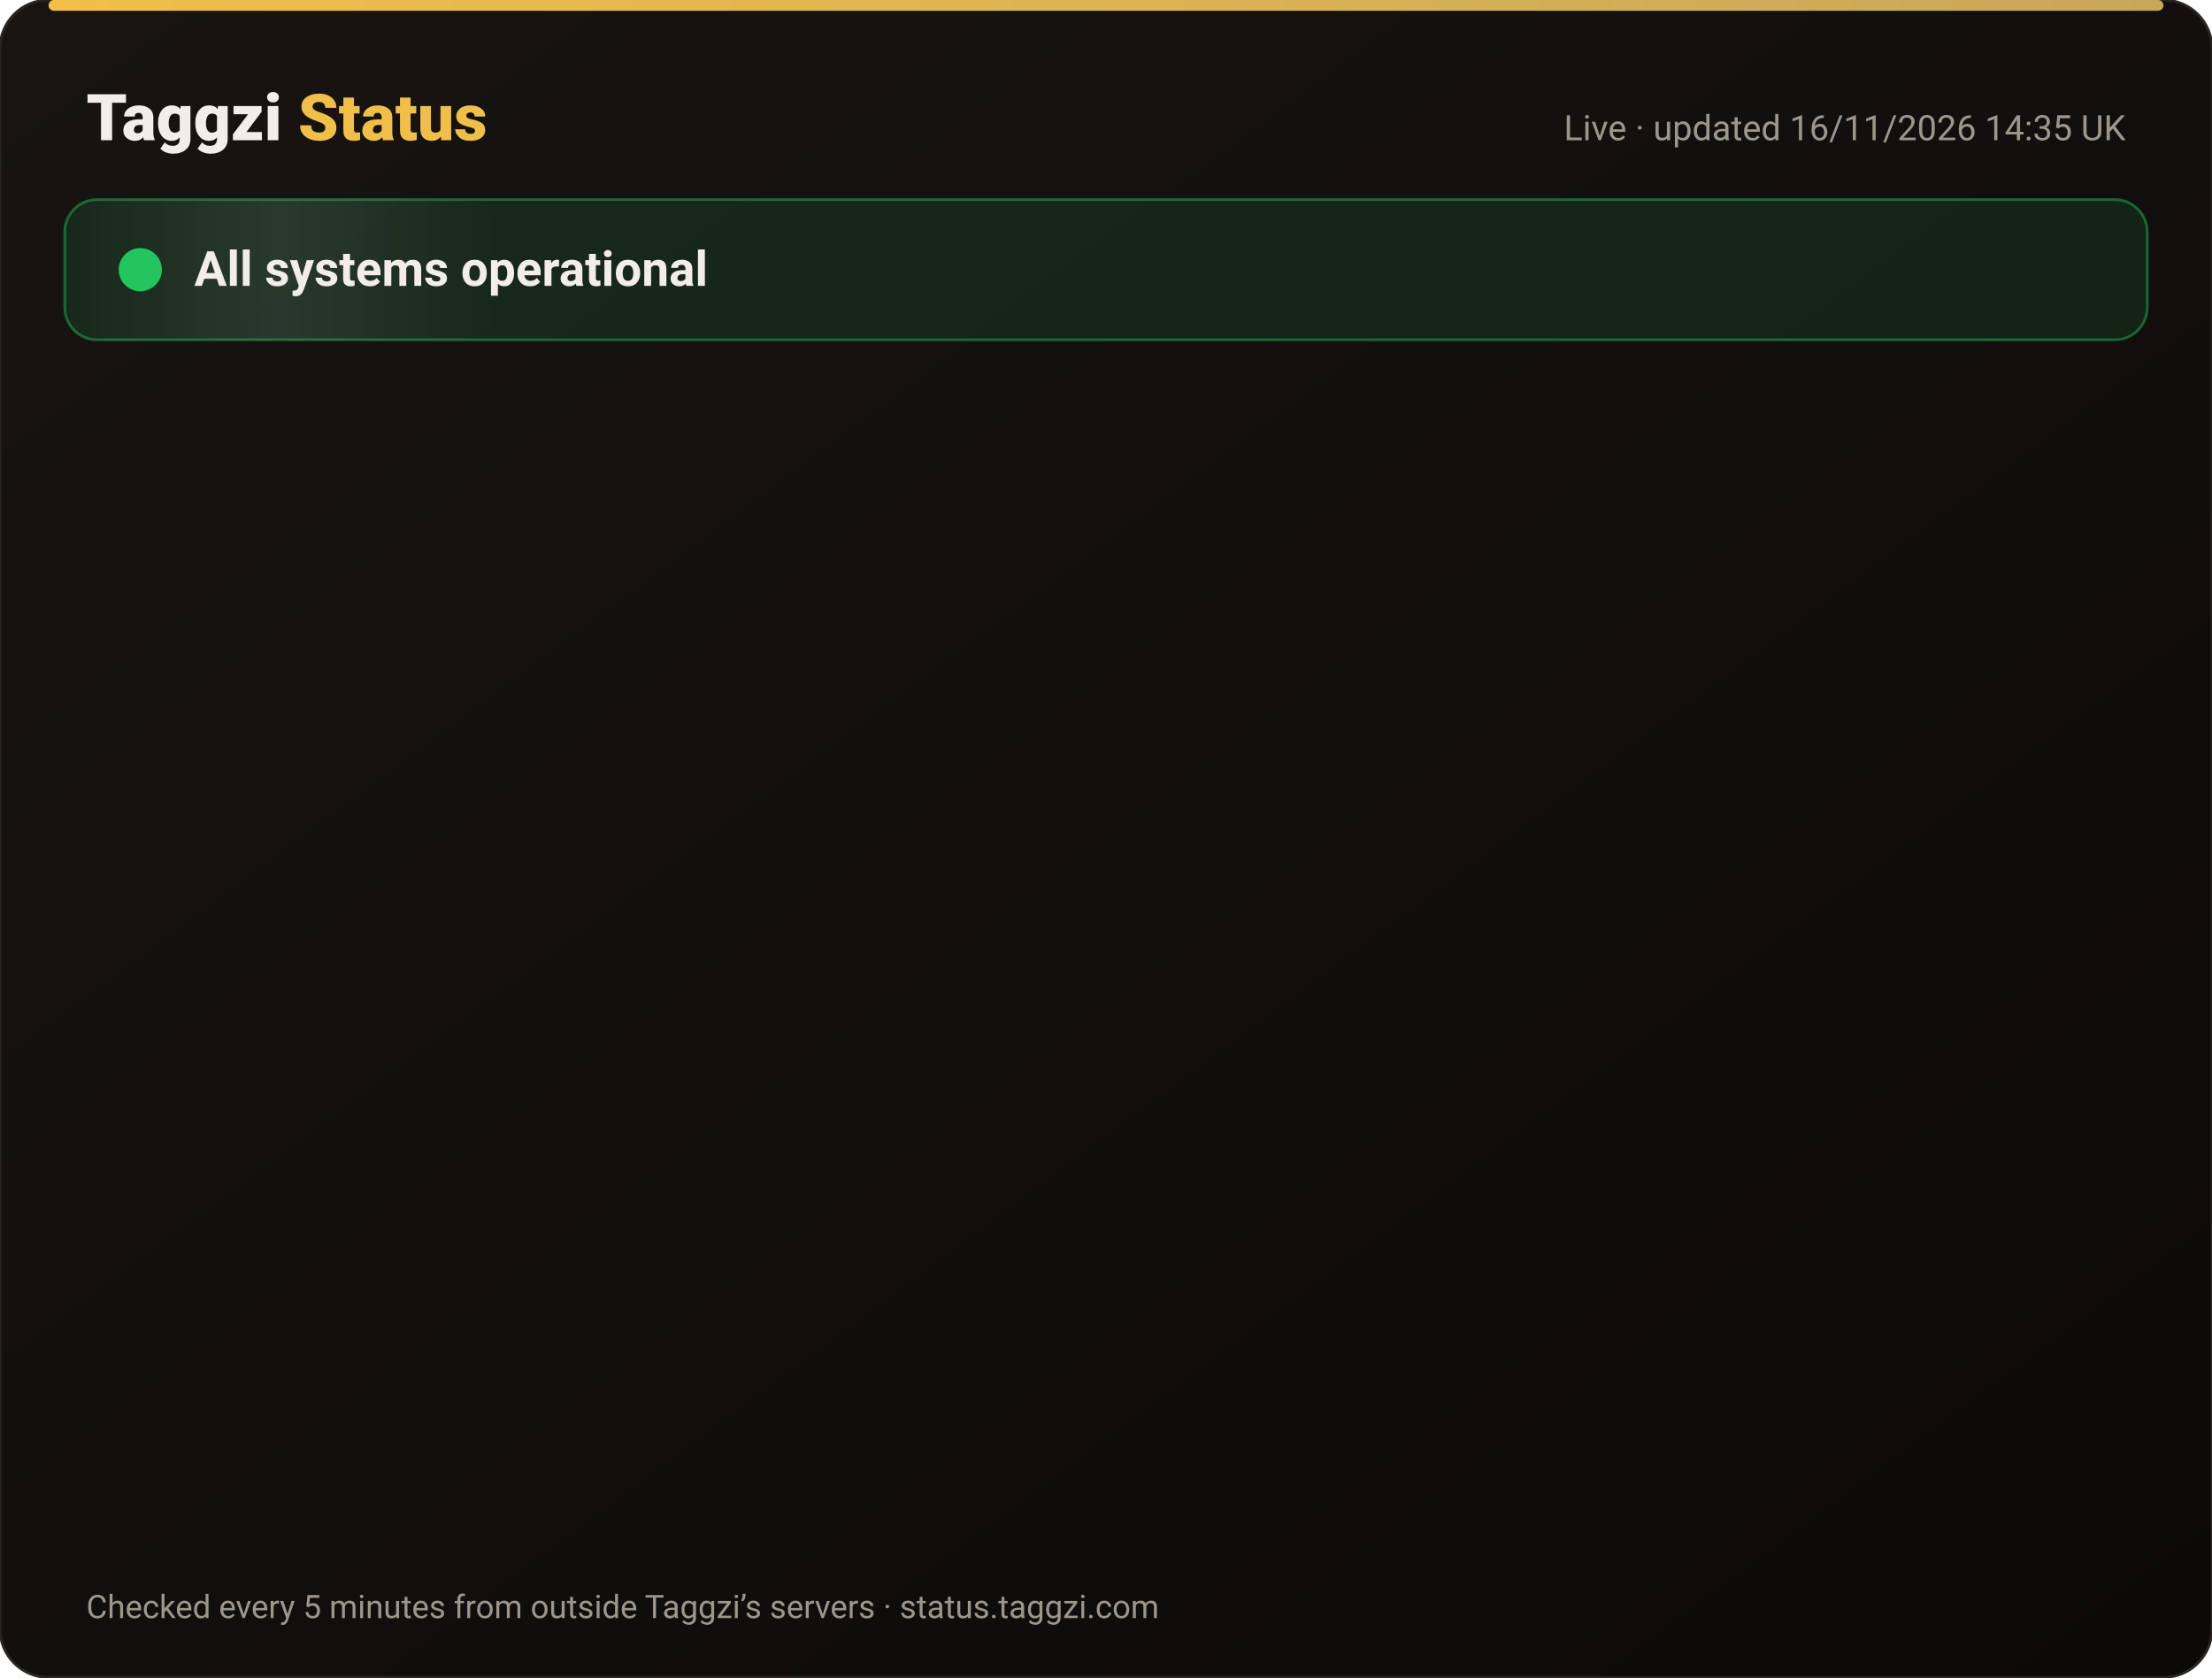
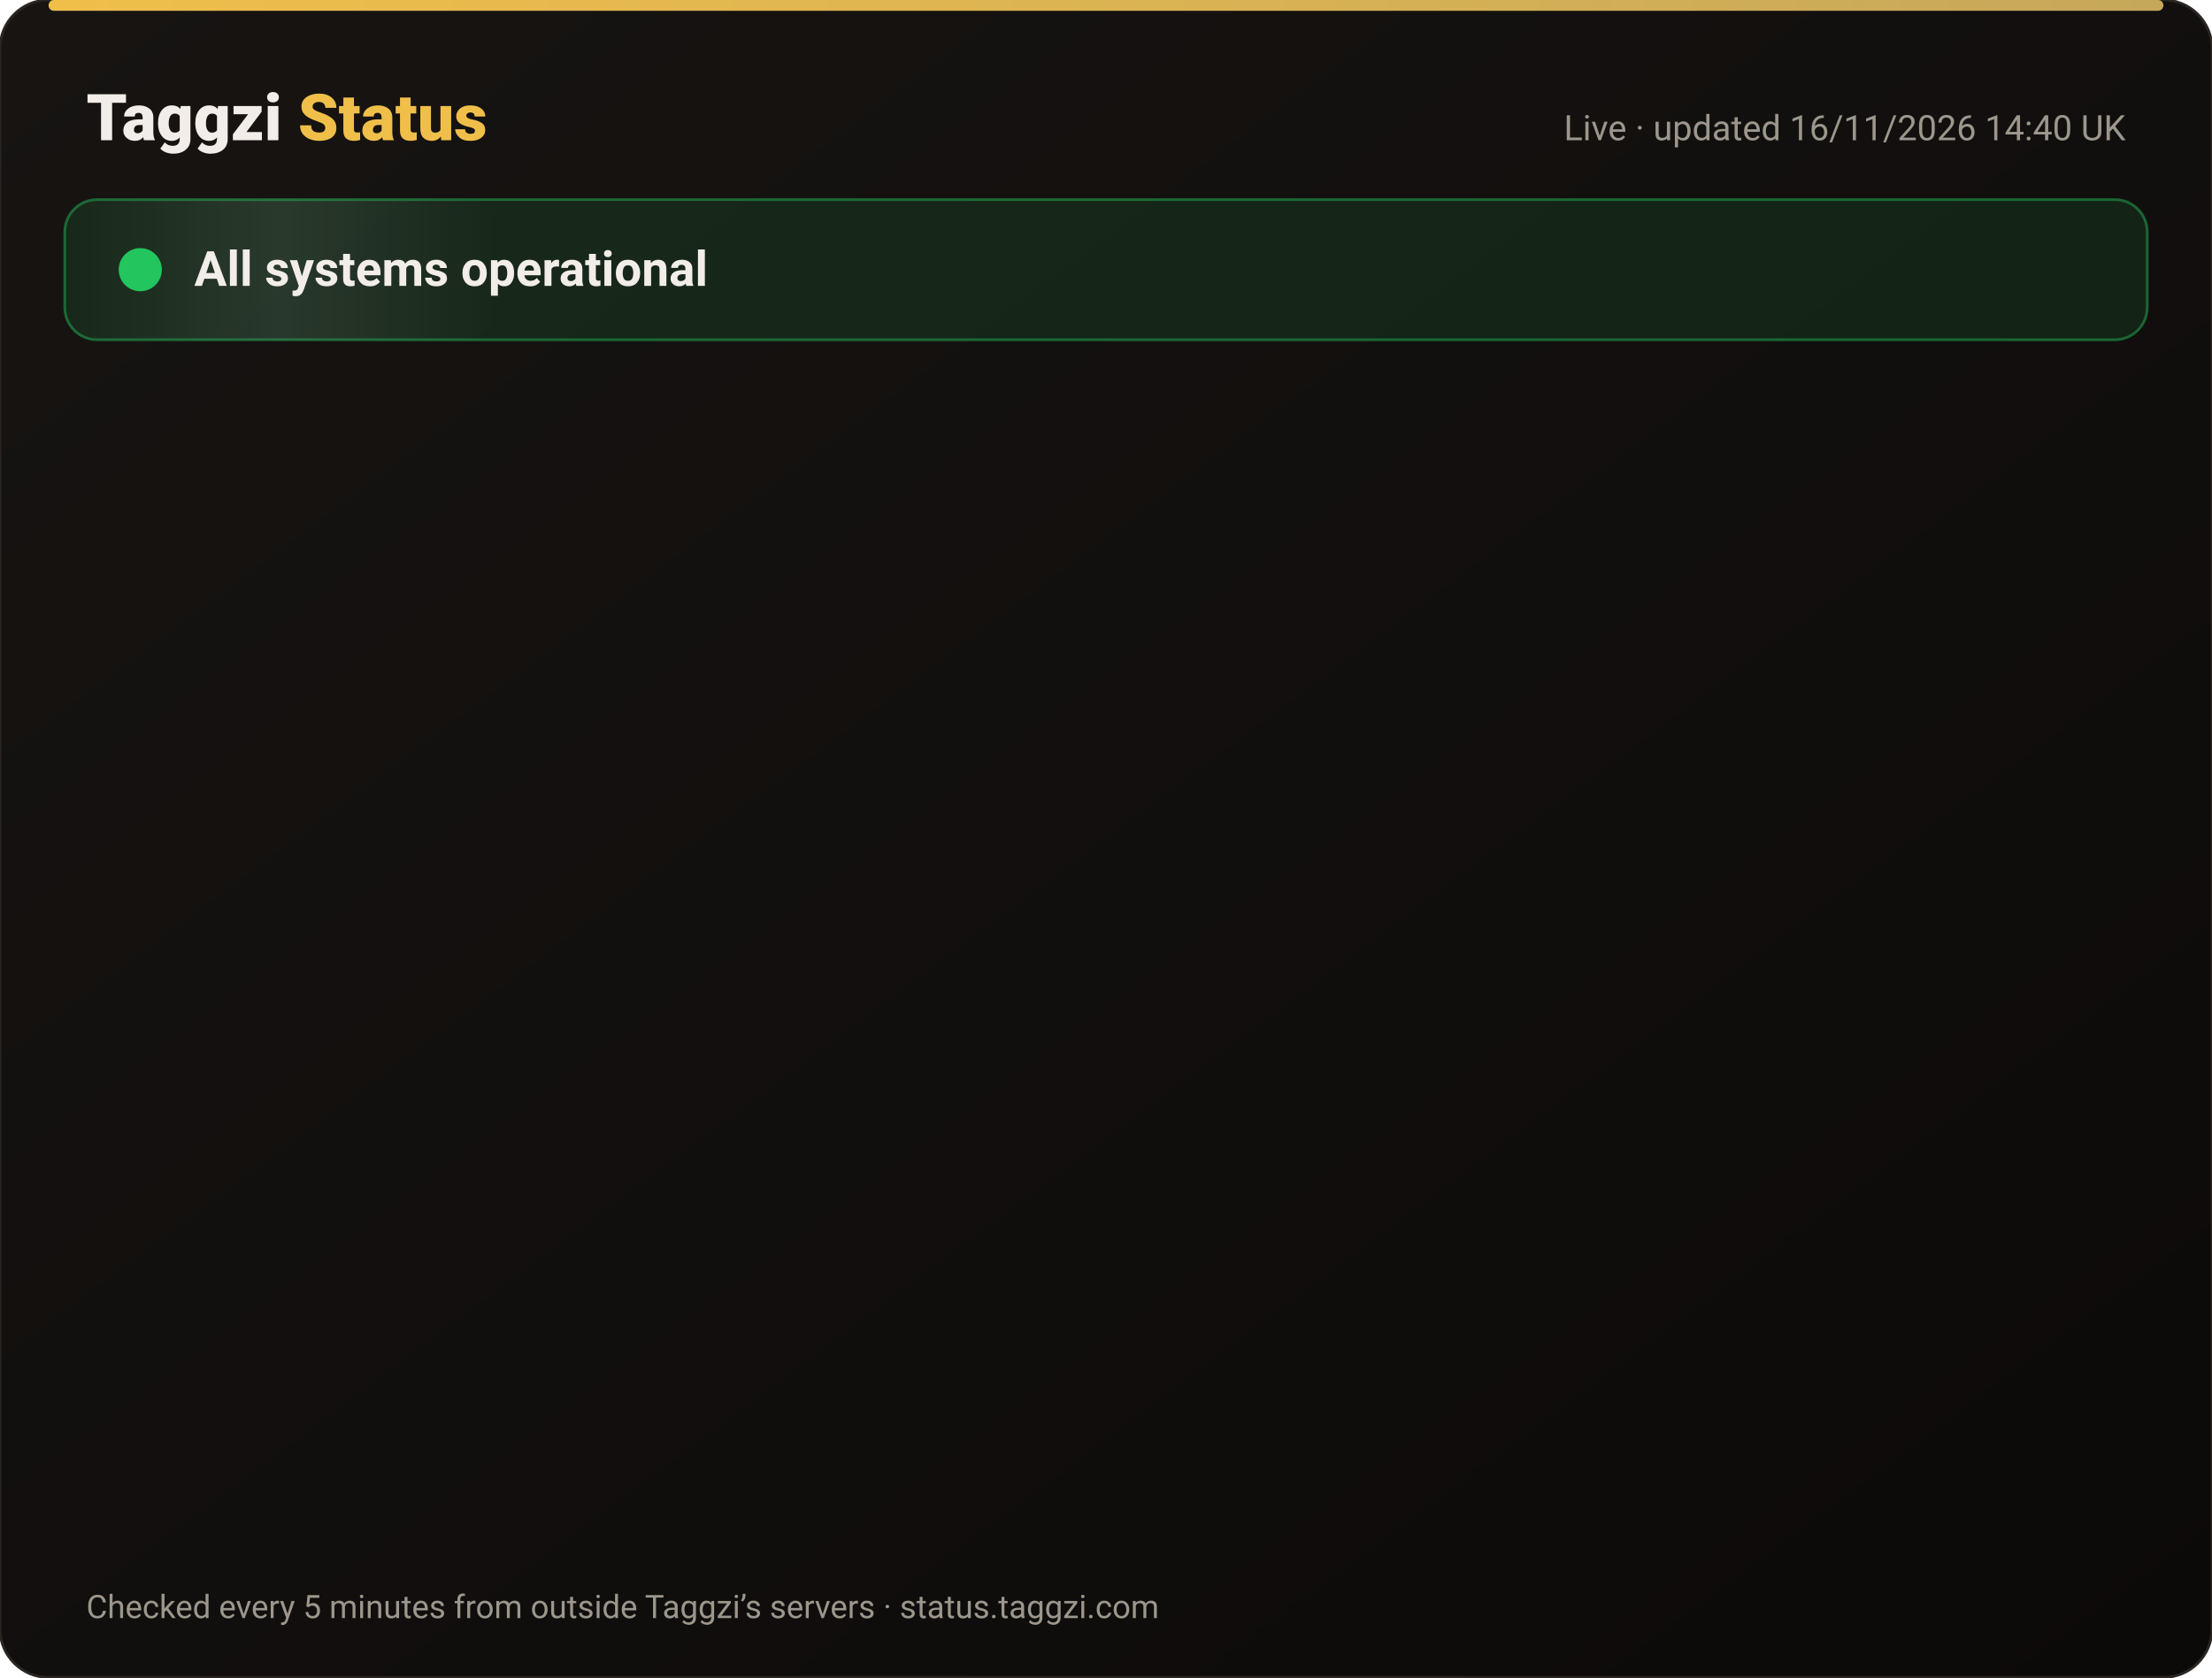
<svg xmlns="http://www.w3.org/2000/svg" width="820" height="622" viewBox="0 0 820 622" font-family="-apple-system,Segoe UI,Roboto,Helvetica,Arial,sans-serif">
  <defs>
    <linearGradient id="bg" x1="0" y1="0" x2="1" y2="1">
      <stop offset="0" stop-color="#171412" />
      <stop offset="1" stop-color="#0C0A09" />
    </linearGradient>
    <linearGradient id="gold" x1="0" x2="1">
      <stop offset="0" stop-color="#F0BF4A" />
      <stop offset="1" stop-color="#c6a85b" />
    </linearGradient>
    <linearGradient id="shine" x1="0" x2="1">
      <stop offset="0" stop-color="#fff" stop-opacity="0" />
      <stop offset=".5" stop-color="#fff" stop-opacity=".08" />
      <stop offset="1" stop-color="#fff" stop-opacity="0" />
    </linearGradient>
  </defs>
  <rect width="820" height="622" rx="18" fill="url(#bg)" stroke="#2a2521" />
  <rect x="18" y="0" width="784" height="4" rx="2" fill="url(#gold)" />
  <text x="32" y="52" font-size="24" font-weight="800" fill="#F2EDE8">Taggzi <tspan fill="#F0BF4A">Status</tspan>
  </text>
-   <text x="788" y="52" font-size="13" fill="#9C968C" text-anchor="end">Live · updated 16/11/2026 14:35 UK</text>
+   <text x="788" y="52" font-size="13" fill="#9C968C" text-anchor="end">Live · updated 16/11/2026 14:40 UK</text>
  <rect x="24" y="74" width="772" height="52" rx="12" fill="#22c55e" fill-opacity=".12" stroke="#22c55e" stroke-opacity=".45" />
  <rect x="24" y="74" width="160" height="52" rx="12" fill="url(#shine)">
    <animate attributeName="x" from="-160" to="820" dur="4s" repeatCount="indefinite" />
  </rect>
  <circle cx="52" cy="100" r="7" fill="#22c55e" />
  <circle cx="52" cy="100" r="7" fill="none" stroke="#22c55e" stroke-width="2">
    <animate attributeName="r" values="7;15;7" dur="2s" repeatCount="indefinite" />
    <animate attributeName="opacity" values=".9;0;.9" dur="2s" repeatCount="indefinite" />
  </circle>
  <text x="72" y="106" font-size="18" font-weight="700" fill="#F2EDE8">All systems operational</text>
  <g opacity="0">
    <animate attributeName="opacity" from="0" to="1" begin="0.00s" dur=".6s" fill="freeze" />
    <line x1="32" y1="188" x2="788" y2="188" stroke="#2a2521" />
    <circle cx="44" cy="166" r="6" fill="#22c55e">
      <animate attributeName="opacity" values="1;.45;1" dur="2.4s" begin="0.00s" repeatCount="indefinite" />
    </circle>
    <text x="62" y="171" font-size="15" font-weight="650" fill="#F2EDE8">Website</text>
    <text x="630" y="171" font-size="13" fill="#9C968C" text-anchor="end">99.97% uptime</text>
    <rect x="648" y="154" width="140" height="24" rx="12" fill="#22c55e" fill-opacity=".14" stroke="#22c55e" stroke-opacity=".5" />
    <text x="718" y="171" font-size="12" font-weight="700" fill="#22c55e" text-anchor="middle">Operational</text>
  </g>
  <g opacity="0">
    <animate attributeName="opacity" from="0" to="1" begin="0.15s" dur=".6s" fill="freeze" />
    <line x1="32" y1="234" x2="788" y2="234" stroke="#2a2521" />
    <circle cx="44" cy="212" r="6" fill="#22c55e">
      <animate attributeName="opacity" values="1;.45;1" dur="2.4s" begin="0.15s" repeatCount="indefinite" />
    </circle>
    <text x="62" y="217" font-size="15" font-weight="650" fill="#F2EDE8">Tag scans</text>
    <text x="630" y="217" font-size="13" fill="#9C968C" text-anchor="end">99.97% uptime</text>
    <rect x="648" y="200" width="140" height="24" rx="12" fill="#22c55e" fill-opacity=".14" stroke="#22c55e" stroke-opacity=".5" />
    <text x="718" y="217" font-size="12" font-weight="700" fill="#22c55e" text-anchor="middle">Operational</text>
  </g>
  <g opacity="0">
    <animate attributeName="opacity" from="0" to="1" begin="0.30s" dur=".6s" fill="freeze" />
    <line x1="32" y1="280" x2="788" y2="280" stroke="#2a2521" />
    <circle cx="44" cy="258" r="6" fill="#22c55e">
      <animate attributeName="opacity" values="1;.45;1" dur="2.4s" begin="0.30s" repeatCount="indefinite" />
    </circle>
    <text x="62" y="263" font-size="15" font-weight="650" fill="#F2EDE8">Manual tag lookup</text>
    <text x="630" y="263" font-size="13" fill="#9C968C" text-anchor="end">99.97% uptime</text>
    <rect x="648" y="246" width="140" height="24" rx="12" fill="#22c55e" fill-opacity=".14" stroke="#22c55e" stroke-opacity=".5" />
    <text x="718" y="263" font-size="12" font-weight="700" fill="#22c55e" text-anchor="middle">Operational</text>
  </g>
  <g opacity="0">
    <animate attributeName="opacity" from="0" to="1" begin="0.45s" dur=".6s" fill="freeze" />
    <line x1="32" y1="326" x2="788" y2="326" stroke="#2a2521" />
    <circle cx="44" cy="304" r="6" fill="#22c55e">
      <animate attributeName="opacity" values="1;.45;1" dur="2.4s" begin="0.45s" repeatCount="indefinite" />
    </circle>
    <text x="62" y="309" font-size="15" font-weight="650" fill="#F2EDE8">App &amp; login</text>
    <text x="630" y="309" font-size="13" fill="#9C968C" text-anchor="end">99.97% uptime</text>
    <rect x="648" y="292" width="140" height="24" rx="12" fill="#22c55e" fill-opacity=".14" stroke="#22c55e" stroke-opacity=".5" />
    <text x="718" y="309" font-size="12" font-weight="700" fill="#22c55e" text-anchor="middle">Operational</text>
  </g>
  <g opacity="0">
    <animate attributeName="opacity" from="0" to="1" begin="0.60s" dur=".6s" fill="freeze" />
    <line x1="32" y1="372" x2="788" y2="372" stroke="#2a2521" />
    <circle cx="44" cy="350" r="6" fill="#22c55e">
      <animate attributeName="opacity" values="1;.45;1" dur="2.4s" begin="0.60s" repeatCount="indefinite" />
    </circle>
    <text x="62" y="355" font-size="15" font-weight="650" fill="#F2EDE8">Community alerts</text>
    <text x="630" y="355" font-size="13" fill="#9C968C" text-anchor="end">99.97% uptime</text>
    <rect x="648" y="338" width="140" height="24" rx="12" fill="#22c55e" fill-opacity=".14" stroke="#22c55e" stroke-opacity=".5" />
    <text x="718" y="355" font-size="12" font-weight="700" fill="#22c55e" text-anchor="middle">Operational</text>
  </g>
  <g opacity="0">
    <animate attributeName="opacity" from="0" to="1" begin="0.75s" dur=".6s" fill="freeze" />
    <line x1="32" y1="418" x2="788" y2="418" stroke="#2a2521" />
    <circle cx="44" cy="396" r="6" fill="#22c55e">
      <animate attributeName="opacity" values="1;.45;1" dur="2.4s" begin="0.75s" repeatCount="indefinite" />
    </circle>
    <text x="62" y="401" font-size="15" font-weight="650" fill="#F2EDE8">Private calling</text>
    <text x="630" y="401" font-size="13" fill="#9C968C" text-anchor="end">99.97% uptime</text>
    <rect x="648" y="384" width="140" height="24" rx="12" fill="#22c55e" fill-opacity=".14" stroke="#22c55e" stroke-opacity=".5" />
    <text x="718" y="401" font-size="12" font-weight="700" fill="#22c55e" text-anchor="middle">Operational</text>
  </g>
  <g opacity="0">
    <animate attributeName="opacity" from="0" to="1" begin="0.90s" dur=".6s" fill="freeze" />
    <line x1="32" y1="464" x2="788" y2="464" stroke="#2a2521" />
    <circle cx="44" cy="442" r="6" fill="#22c55e">
      <animate attributeName="opacity" values="1;.45;1" dur="2.4s" begin="0.90s" repeatCount="indefinite" />
    </circle>
    <text x="62" y="447" font-size="15" font-weight="650" fill="#F2EDE8">Payments</text>
    <text x="630" y="447" font-size="13" fill="#9C968C" text-anchor="end">99.96% uptime</text>
    <rect x="648" y="430" width="140" height="24" rx="12" fill="#22c55e" fill-opacity=".14" stroke="#22c55e" stroke-opacity=".5" />
    <text x="718" y="447" font-size="12" font-weight="700" fill="#22c55e" text-anchor="middle">Operational</text>
  </g>
  <g opacity="0">
    <animate attributeName="opacity" from="0" to="1" begin="1.05s" dur=".6s" fill="freeze" />
    <line x1="32" y1="510" x2="788" y2="510" stroke="#2a2521" />
    <circle cx="44" cy="488" r="6" fill="#22c55e">
      <animate attributeName="opacity" values="1;.45;1" dur="2.4s" begin="1.05s" repeatCount="indefinite" />
    </circle>
    <text x="62" y="493" font-size="15" font-weight="650" fill="#F2EDE8">Email &amp; support</text>
    <text x="630" y="493" font-size="13" fill="#9C968C" text-anchor="end">99.97% uptime</text>
    <rect x="648" y="476" width="140" height="24" rx="12" fill="#22c55e" fill-opacity=".14" stroke="#22c55e" stroke-opacity=".5" />
    <text x="718" y="493" font-size="12" font-weight="700" fill="#22c55e" text-anchor="middle">Operational</text>
  </g>
  <g opacity="0">
    <animate attributeName="opacity" from="0" to="1" begin="1.20s" dur=".6s" fill="freeze" />
    <line x1="32" y1="556" x2="788" y2="556" stroke="#2a2521" />
    <circle cx="44" cy="534" r="6" fill="#22c55e">
      <animate attributeName="opacity" values="1;.45;1" dur="2.4s" begin="1.20s" repeatCount="indefinite" />
    </circle>
    <text x="62" y="539" font-size="15" font-weight="650" fill="#F2EDE8">Secure connection (SSL)</text>
    <text x="630" y="539" font-size="13" fill="#9C968C" text-anchor="end">100.00% uptime</text>
    <rect x="648" y="522" width="140" height="24" rx="12" fill="#22c55e" fill-opacity=".14" stroke="#22c55e" stroke-opacity=".5" />
    <text x="718" y="539" font-size="12" font-weight="700" fill="#22c55e" text-anchor="middle">Operational</text>
  </g>
  <text x="32" y="600" font-size="12" fill="#9C968C">Checked every 5 minutes from outside Taggzi’s servers · status.taggzi.com</text>
</svg>
